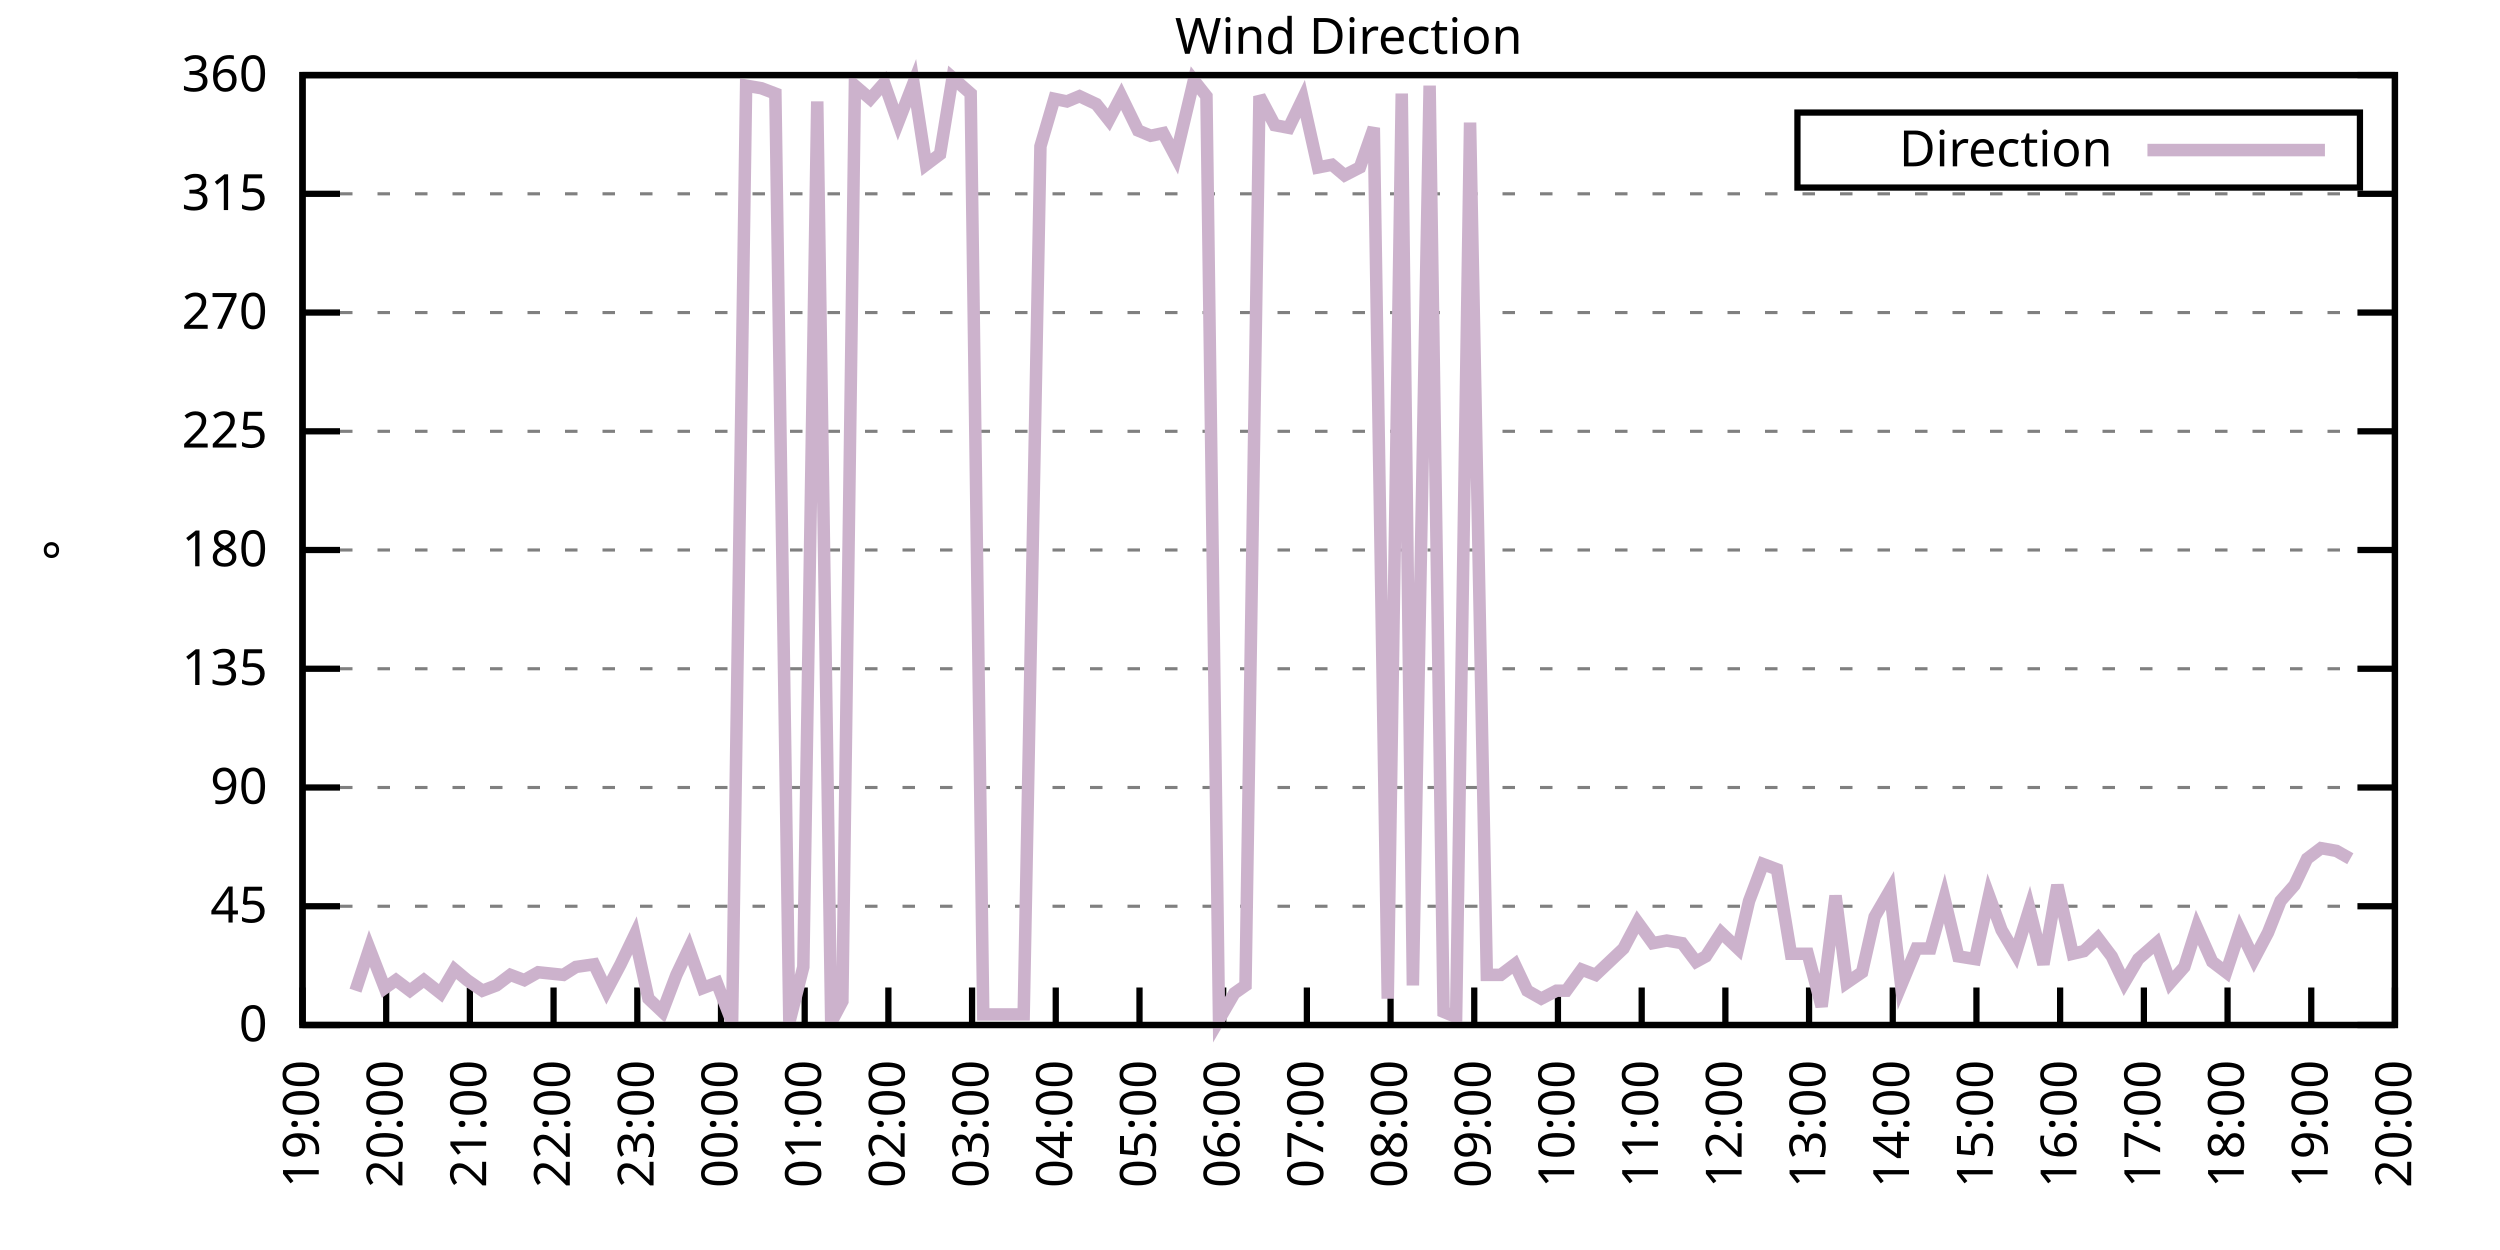
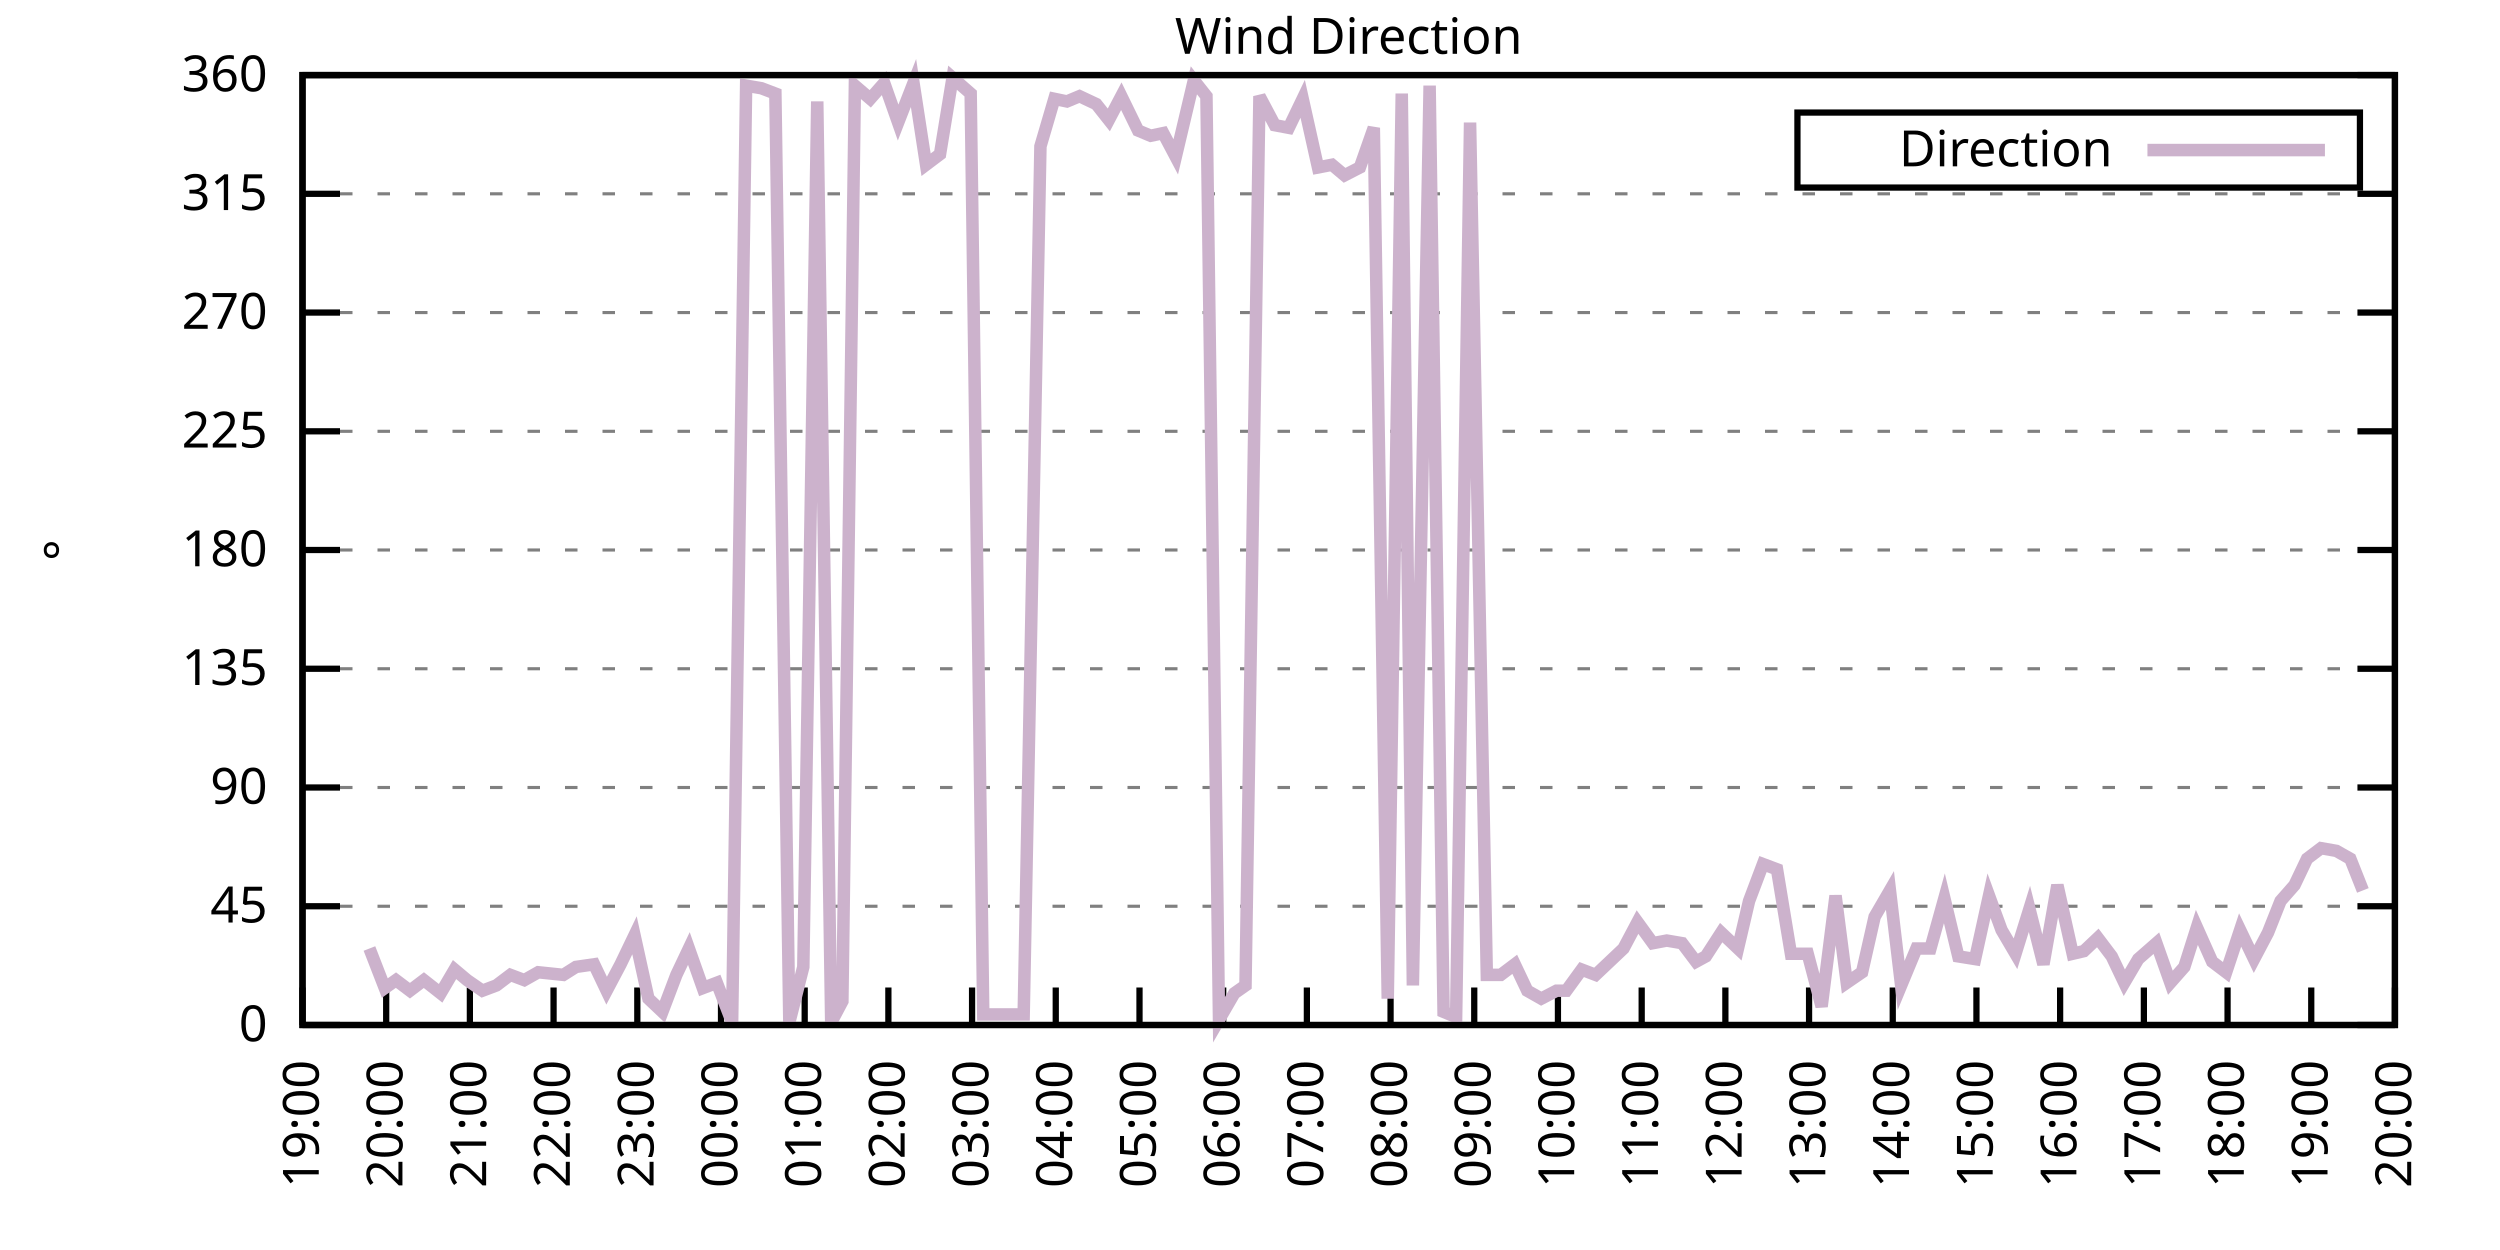
<svg xmlns="http://www.w3.org/2000/svg" xmlns:xlink="http://www.w3.org/1999/xlink" width="400" height="200" viewBox="0 0 400 200">
  <g id="gnuplot_canvas">
    <rect x="0" y="0" width="400" height="200" fill="none" />
    <defs>
      <circle id="gpDot" r="0.5" stroke-width="0.5" stroke="currentColor" />
      <path id="gpPt0" stroke-width="0.333" stroke="currentColor" d="M-1,0 h2 M0,-1 v2" />
      <path id="gpPt1" stroke-width="0.333" stroke="currentColor" d="M-1,-1 L1,1 M1,-1 L-1,1" />
      <path id="gpPt2" stroke-width="0.333" stroke="currentColor" d="M-1,0 L1,0 M0,-1 L0,1 M-1,-1 L1,1 M-1,1 L1,-1" />
      <rect id="gpPt3" stroke-width="0.333" stroke="currentColor" x="-1" y="-1" width="2" height="2" />
      <rect id="gpPt4" stroke-width="0.333" stroke="currentColor" fill="currentColor" x="-1" y="-1" width="2" height="2" />
      <circle id="gpPt5" stroke-width="0.333" stroke="currentColor" cx="0" cy="0" r="1" />
      <use xlink:href="#gpPt5" id="gpPt6" fill="currentColor" stroke="none" />
      <path id="gpPt7" stroke-width="0.333" stroke="currentColor" d="M0,-1.33 L-1.33,0.67 L1.33,0.67 z" />
      <use xlink:href="#gpPt7" id="gpPt8" fill="currentColor" stroke="none" />
      <use xlink:href="#gpPt7" id="gpPt9" stroke="currentColor" transform="rotate(180)" />
      <use xlink:href="#gpPt9" id="gpPt10" fill="currentColor" stroke="none" />
      <use xlink:href="#gpPt3" id="gpPt11" stroke="currentColor" transform="rotate(45)" />
      <use xlink:href="#gpPt11" id="gpPt12" fill="currentColor" stroke="none" />
      <path id="gpPt13" stroke-width="0.333" stroke="currentColor" d="M0,1.330 L1.265,0.411 L0.782,-1.067 L-0.782,-1.076 L-1.265,0.411 z" />
      <use xlink:href="#gpPt13" id="gpPt14" fill="currentColor" stroke="none" />
      <filter id="textbox" filterUnits="objectBoundingBox" x="0" y="0" height="1" width="1">
        <feFlood flood-color="white" flood-opacity="1" result="bgnd" />
        <feComposite in="SourceGraphic" in2="bgnd" operator="atop" />
      </filter>
      <filter id="greybox" filterUnits="objectBoundingBox" x="0" y="0" height="1" width="1">
        <feFlood flood-color="lightgrey" flood-opacity="1" result="grey" />
        <feComposite in="SourceGraphic" in2="grey" operator="atop" />
      </filter>
    </defs>
    <g fill="none" color="white" stroke="currentColor" stroke-width="1.00" stroke-linecap="butt" stroke-linejoin="miter">
</g>
    <g fill="none" color="black" stroke="currentColor" stroke-width="1.00" stroke-linecap="butt" stroke-linejoin="miter">
      <g stroke="none" shape-rendering="crispEdges">
        <polygon fill="rgb(255, 255, 255)" points="48.40,164.00 383.18,164.00 383.18,12.02 48.40,12.02 " />
      </g>
    </g>
    <g fill="none" color="black" stroke="currentColor" stroke-width="1.00" stroke-linecap="butt" stroke-linejoin="miter">
</g>
    <g fill="none" color="black" stroke="black" stroke-width="0.50" stroke-linecap="butt" stroke-linejoin="miter">
</g>
    <g fill="none" color="gray" stroke="currentColor" stroke-width="0.50" stroke-linecap="butt" stroke-linejoin="miter">
      <path stroke="gray" stroke-dasharray="2,4" class="gridline" d="M48.40,164.00 L383.19,164.00  " />
    </g>
    <g fill="none" color="gray" stroke="gray" stroke-width="1.00" stroke-linecap="butt" stroke-linejoin="miter">
</g>
    <g fill="none" color="black" stroke="currentColor" stroke-width="1.00" stroke-linecap="butt" stroke-linejoin="miter">
      <path stroke="black" d="M48.40,164.00 L54.40,164.00 M383.19,164.00 L377.19,164.00  " />
      <g transform="translate(42.80,166.60)" stroke="none" fill="black" font-family="Sans" font-size="8.00" text-anchor="end">
        <text>
          <tspan font-family="Sans"> 0</tspan>
        </text>
      </g>
    </g>
    <g fill="none" color="black" stroke="currentColor" stroke-width="1.00" stroke-linecap="butt" stroke-linejoin="miter">
</g>
    <g fill="none" color="black" stroke="black" stroke-width="0.50" stroke-linecap="butt" stroke-linejoin="miter">
</g>
    <g fill="none" color="gray" stroke="currentColor" stroke-width="0.50" stroke-linecap="butt" stroke-linejoin="miter">
      <path stroke="gray" stroke-dasharray="2,4" class="gridline" d="M48.40,145.00 L383.19,145.00  " />
    </g>
    <g fill="none" color="gray" stroke="gray" stroke-width="1.00" stroke-linecap="butt" stroke-linejoin="miter">
</g>
    <g fill="none" color="black" stroke="currentColor" stroke-width="1.00" stroke-linecap="butt" stroke-linejoin="miter">
      <path stroke="black" d="M48.40,145.00 L54.40,145.00 M383.19,145.00 L377.19,145.00  " />
      <g transform="translate(42.80,147.60)" stroke="none" fill="black" font-family="Sans" font-size="8.00" text-anchor="end">
        <text>
          <tspan font-family="Sans"> 45</tspan>
        </text>
      </g>
    </g>
    <g fill="none" color="black" stroke="currentColor" stroke-width="1.00" stroke-linecap="butt" stroke-linejoin="miter">
</g>
    <g fill="none" color="black" stroke="black" stroke-width="0.50" stroke-linecap="butt" stroke-linejoin="miter">
</g>
    <g fill="none" color="gray" stroke="currentColor" stroke-width="0.50" stroke-linecap="butt" stroke-linejoin="miter">
      <path stroke="gray" stroke-dasharray="2,4" class="gridline" d="M48.40,126.00 L383.19,126.00  " />
    </g>
    <g fill="none" color="gray" stroke="gray" stroke-width="1.00" stroke-linecap="butt" stroke-linejoin="miter">
</g>
    <g fill="none" color="black" stroke="currentColor" stroke-width="1.00" stroke-linecap="butt" stroke-linejoin="miter">
      <path stroke="black" d="M48.40,126.00 L54.40,126.00 M383.19,126.00 L377.19,126.00  " />
      <g transform="translate(42.80,128.60)" stroke="none" fill="black" font-family="Sans" font-size="8.00" text-anchor="end">
        <text>
          <tspan font-family="Sans"> 90</tspan>
        </text>
      </g>
    </g>
    <g fill="none" color="black" stroke="currentColor" stroke-width="1.00" stroke-linecap="butt" stroke-linejoin="miter">
</g>
    <g fill="none" color="black" stroke="black" stroke-width="0.50" stroke-linecap="butt" stroke-linejoin="miter">
</g>
    <g fill="none" color="gray" stroke="currentColor" stroke-width="0.50" stroke-linecap="butt" stroke-linejoin="miter">
      <path stroke="gray" stroke-dasharray="2,4" class="gridline" d="M48.40,107.00 L383.19,107.00  " />
    </g>
    <g fill="none" color="gray" stroke="gray" stroke-width="1.00" stroke-linecap="butt" stroke-linejoin="miter">
</g>
    <g fill="none" color="black" stroke="currentColor" stroke-width="1.00" stroke-linecap="butt" stroke-linejoin="miter">
      <path stroke="black" d="M48.40,107.00 L54.40,107.00 M383.19,107.00 L377.19,107.00  " />
      <g transform="translate(42.80,109.60)" stroke="none" fill="black" font-family="Sans" font-size="8.00" text-anchor="end">
        <text>
          <tspan font-family="Sans"> 135</tspan>
        </text>
      </g>
    </g>
    <g fill="none" color="black" stroke="currentColor" stroke-width="1.00" stroke-linecap="butt" stroke-linejoin="miter">
</g>
    <g fill="none" color="black" stroke="black" stroke-width="0.50" stroke-linecap="butt" stroke-linejoin="miter">
</g>
    <g fill="none" color="gray" stroke="currentColor" stroke-width="0.50" stroke-linecap="butt" stroke-linejoin="miter">
      <path stroke="gray" stroke-dasharray="2,4" class="gridline" d="M48.40,88.00 L383.19,88.00  " />
    </g>
    <g fill="none" color="gray" stroke="gray" stroke-width="1.00" stroke-linecap="butt" stroke-linejoin="miter">
</g>
    <g fill="none" color="black" stroke="currentColor" stroke-width="1.00" stroke-linecap="butt" stroke-linejoin="miter">
      <path stroke="black" d="M48.40,88.00 L54.40,88.00 M383.19,88.00 L377.19,88.00  " />
      <g transform="translate(42.80,90.60)" stroke="none" fill="black" font-family="Sans" font-size="8.00" text-anchor="end">
        <text>
          <tspan font-family="Sans"> 180</tspan>
        </text>
      </g>
    </g>
    <g fill="none" color="black" stroke="currentColor" stroke-width="1.00" stroke-linecap="butt" stroke-linejoin="miter">
</g>
    <g fill="none" color="black" stroke="black" stroke-width="0.50" stroke-linecap="butt" stroke-linejoin="miter">
</g>
    <g fill="none" color="gray" stroke="currentColor" stroke-width="0.50" stroke-linecap="butt" stroke-linejoin="miter">
      <path stroke="gray" stroke-dasharray="2,4" class="gridline" d="M48.40,69.01 L383.19,69.01  " />
    </g>
    <g fill="none" color="gray" stroke="gray" stroke-width="1.00" stroke-linecap="butt" stroke-linejoin="miter">
</g>
    <g fill="none" color="black" stroke="currentColor" stroke-width="1.00" stroke-linecap="butt" stroke-linejoin="miter">
      <path stroke="black" d="M48.40,69.01 L54.40,69.01 M383.19,69.01 L377.19,69.01  " />
      <g transform="translate(42.80,71.61)" stroke="none" fill="black" font-family="Sans" font-size="8.00" text-anchor="end">
        <text>
          <tspan font-family="Sans"> 225</tspan>
        </text>
      </g>
    </g>
    <g fill="none" color="black" stroke="currentColor" stroke-width="1.00" stroke-linecap="butt" stroke-linejoin="miter">
</g>
    <g fill="none" color="black" stroke="black" stroke-width="0.50" stroke-linecap="butt" stroke-linejoin="miter">
</g>
    <g fill="none" color="gray" stroke="currentColor" stroke-width="0.50" stroke-linecap="butt" stroke-linejoin="miter">
      <path stroke="gray" stroke-dasharray="2,4" class="gridline" d="M48.40,50.01 L383.19,50.01  " />
    </g>
    <g fill="none" color="gray" stroke="gray" stroke-width="1.00" stroke-linecap="butt" stroke-linejoin="miter">
</g>
    <g fill="none" color="black" stroke="currentColor" stroke-width="1.00" stroke-linecap="butt" stroke-linejoin="miter">
      <path stroke="black" d="M48.40,50.01 L54.40,50.01 M383.19,50.01 L377.19,50.01  " />
      <g transform="translate(42.80,52.61)" stroke="none" fill="black" font-family="Sans" font-size="8.00" text-anchor="end">
        <text>
          <tspan font-family="Sans"> 270</tspan>
        </text>
      </g>
    </g>
    <g fill="none" color="black" stroke="currentColor" stroke-width="1.00" stroke-linecap="butt" stroke-linejoin="miter">
</g>
    <g fill="none" color="black" stroke="black" stroke-width="0.50" stroke-linecap="butt" stroke-linejoin="miter">
</g>
    <g fill="none" color="gray" stroke="currentColor" stroke-width="0.50" stroke-linecap="butt" stroke-linejoin="miter">
      <path stroke="gray" stroke-dasharray="2,4" class="gridline" d="M48.40,31.01 L383.19,31.01  " />
    </g>
    <g fill="none" color="gray" stroke="gray" stroke-width="1.00" stroke-linecap="butt" stroke-linejoin="miter">
</g>
    <g fill="none" color="black" stroke="currentColor" stroke-width="1.00" stroke-linecap="butt" stroke-linejoin="miter">
      <path stroke="black" d="M48.40,31.01 L54.40,31.01 M383.19,31.01 L377.19,31.01  " />
      <g transform="translate(42.80,33.61)" stroke="none" fill="black" font-family="Sans" font-size="8.00" text-anchor="end">
        <text>
          <tspan font-family="Sans"> 315</tspan>
        </text>
      </g>
    </g>
    <g fill="none" color="black" stroke="currentColor" stroke-width="1.00" stroke-linecap="butt" stroke-linejoin="miter">
</g>
    <g fill="none" color="black" stroke="black" stroke-width="0.50" stroke-linecap="butt" stroke-linejoin="miter">
</g>
    <g fill="none" color="gray" stroke="currentColor" stroke-width="0.50" stroke-linecap="butt" stroke-linejoin="miter">
      <path stroke="gray" stroke-dasharray="2,4" class="gridline" d="M48.40,12.01 L383.19,12.01  " />
    </g>
    <g fill="none" color="gray" stroke="gray" stroke-width="1.00" stroke-linecap="butt" stroke-linejoin="miter">
</g>
    <g fill="none" color="black" stroke="currentColor" stroke-width="1.00" stroke-linecap="butt" stroke-linejoin="miter">
      <path stroke="black" d="M48.40,12.01 L54.40,12.01 M383.19,12.01 L377.19,12.01  " />
      <g transform="translate(42.80,14.61)" stroke="none" fill="black" font-family="Sans" font-size="8.00" text-anchor="end">
        <text>
          <tspan font-family="Sans"> 360</tspan>
        </text>
      </g>
    </g>
    <g fill="none" color="black" stroke="currentColor" stroke-width="1.00" stroke-linecap="butt" stroke-linejoin="miter">
      <path stroke="black" d="M48.40,164.00 L48.40,158.00  " />
      <g transform="translate(51.00,169.60) rotate(270.00)" stroke="none" fill="black" font-family="Sans" font-size="8.00" text-anchor="end">
        <text>
          <tspan font-family="Sans">19:00</tspan>
        </text>
      </g>
    </g>
    <g fill="none" color="black" stroke="currentColor" stroke-width="1.00" stroke-linecap="butt" stroke-linejoin="miter">
      <path stroke="black" d="M61.79,164.00 L61.79,158.00  " />
      <g transform="translate(64.39,169.60) rotate(270.00)" stroke="none" fill="black" font-family="Sans" font-size="8.00" text-anchor="end">
        <text>
          <tspan font-family="Sans">20:00</tspan>
        </text>
      </g>
    </g>
    <g fill="none" color="black" stroke="currentColor" stroke-width="1.00" stroke-linecap="butt" stroke-linejoin="miter">
      <path stroke="black" d="M75.18,164.00 L75.18,158.00  " />
      <g transform="translate(77.78,169.60) rotate(270.00)" stroke="none" fill="black" font-family="Sans" font-size="8.00" text-anchor="end">
        <text>
          <tspan font-family="Sans">21:00</tspan>
        </text>
      </g>
    </g>
    <g fill="none" color="black" stroke="currentColor" stroke-width="1.00" stroke-linecap="butt" stroke-linejoin="miter">
      <path stroke="black" d="M88.57,164.00 L88.57,158.00  " />
      <g transform="translate(91.17,169.60) rotate(270.00)" stroke="none" fill="black" font-family="Sans" font-size="8.00" text-anchor="end">
        <text>
          <tspan font-family="Sans">22:00</tspan>
        </text>
      </g>
    </g>
    <g fill="none" color="black" stroke="currentColor" stroke-width="1.00" stroke-linecap="butt" stroke-linejoin="miter">
      <path stroke="black" d="M101.97,164.00 L101.97,158.00  " />
      <g transform="translate(104.57,169.60) rotate(270.00)" stroke="none" fill="black" font-family="Sans" font-size="8.00" text-anchor="end">
        <text>
          <tspan font-family="Sans">23:00</tspan>
        </text>
      </g>
    </g>
    <g fill="none" color="black" stroke="currentColor" stroke-width="1.00" stroke-linecap="butt" stroke-linejoin="miter">
      <path stroke="black" d="M115.36,164.00 L115.36,158.00  " />
      <g transform="translate(117.96,169.60) rotate(270.00)" stroke="none" fill="black" font-family="Sans" font-size="8.00" text-anchor="end">
        <text>
          <tspan font-family="Sans">00:00</tspan>
        </text>
      </g>
    </g>
    <g fill="none" color="black" stroke="currentColor" stroke-width="1.00" stroke-linecap="butt" stroke-linejoin="miter">
      <path stroke="black" d="M128.75,164.00 L128.75,158.00  " />
      <g transform="translate(131.35,169.60) rotate(270.00)" stroke="none" fill="black" font-family="Sans" font-size="8.00" text-anchor="end">
        <text>
          <tspan font-family="Sans">01:00</tspan>
        </text>
      </g>
    </g>
    <g fill="none" color="black" stroke="currentColor" stroke-width="1.00" stroke-linecap="butt" stroke-linejoin="miter">
      <path stroke="black" d="M142.14,164.00 L142.14,158.00  " />
      <g transform="translate(144.74,169.60) rotate(270.00)" stroke="none" fill="black" font-family="Sans" font-size="8.00" text-anchor="end">
        <text>
          <tspan font-family="Sans">02:00</tspan>
        </text>
      </g>
    </g>
    <g fill="none" color="black" stroke="currentColor" stroke-width="1.00" stroke-linecap="butt" stroke-linejoin="miter">
      <path stroke="black" d="M155.53,164.00 L155.53,158.00  " />
      <g transform="translate(158.13,169.60) rotate(270.00)" stroke="none" fill="black" font-family="Sans" font-size="8.00" text-anchor="end">
        <text>
          <tspan font-family="Sans">03:00</tspan>
        </text>
      </g>
    </g>
    <g fill="none" color="black" stroke="currentColor" stroke-width="1.00" stroke-linecap="butt" stroke-linejoin="miter">
      <path stroke="black" d="M168.92,164.00 L168.92,158.00  " />
      <g transform="translate(171.52,169.60) rotate(270.00)" stroke="none" fill="black" font-family="Sans" font-size="8.00" text-anchor="end">
        <text>
          <tspan font-family="Sans">04:00</tspan>
        </text>
      </g>
    </g>
    <g fill="none" color="black" stroke="currentColor" stroke-width="1.00" stroke-linecap="butt" stroke-linejoin="miter">
      <path stroke="black" d="M182.32,164.00 L182.32,158.00  " />
      <g transform="translate(184.92,169.60) rotate(270.00)" stroke="none" fill="black" font-family="Sans" font-size="8.00" text-anchor="end">
        <text>
          <tspan font-family="Sans">05:00</tspan>
        </text>
      </g>
    </g>
    <g fill="none" color="black" stroke="currentColor" stroke-width="1.00" stroke-linecap="butt" stroke-linejoin="miter">
      <path stroke="black" d="M195.71,164.00 L195.71,158.00  " />
      <g transform="translate(198.31,169.60) rotate(270.00)" stroke="none" fill="black" font-family="Sans" font-size="8.00" text-anchor="end">
        <text>
          <tspan font-family="Sans">06:00</tspan>
        </text>
      </g>
    </g>
    <g fill="none" color="black" stroke="currentColor" stroke-width="1.00" stroke-linecap="butt" stroke-linejoin="miter">
      <path stroke="black" d="M209.10,164.00 L209.10,158.00  " />
      <g transform="translate(211.70,169.60) rotate(270.00)" stroke="none" fill="black" font-family="Sans" font-size="8.00" text-anchor="end">
        <text>
          <tspan font-family="Sans">07:00</tspan>
        </text>
      </g>
    </g>
    <g fill="none" color="black" stroke="currentColor" stroke-width="1.00" stroke-linecap="butt" stroke-linejoin="miter">
      <path stroke="black" d="M222.49,164.00 L222.49,158.00  " />
      <g transform="translate(225.09,169.60) rotate(270.00)" stroke="none" fill="black" font-family="Sans" font-size="8.00" text-anchor="end">
        <text>
          <tspan font-family="Sans">08:00</tspan>
        </text>
      </g>
    </g>
    <g fill="none" color="black" stroke="currentColor" stroke-width="1.00" stroke-linecap="butt" stroke-linejoin="miter">
      <path stroke="black" d="M235.88,164.00 L235.88,158.00  " />
      <g transform="translate(238.48,169.60) rotate(270.00)" stroke="none" fill="black" font-family="Sans" font-size="8.00" text-anchor="end">
        <text>
          <tspan font-family="Sans">09:00</tspan>
        </text>
      </g>
    </g>
    <g fill="none" color="black" stroke="currentColor" stroke-width="1.00" stroke-linecap="butt" stroke-linejoin="miter">
      <path stroke="black" d="M249.27,164.00 L249.27,158.00  " />
      <g transform="translate(251.87,169.60) rotate(270.00)" stroke="none" fill="black" font-family="Sans" font-size="8.00" text-anchor="end">
        <text>
          <tspan font-family="Sans">10:00</tspan>
        </text>
      </g>
    </g>
    <g fill="none" color="black" stroke="currentColor" stroke-width="1.00" stroke-linecap="butt" stroke-linejoin="miter">
      <path stroke="black" d="M262.67,164.00 L262.67,158.00  " />
      <g transform="translate(265.27,169.60) rotate(270.00)" stroke="none" fill="black" font-family="Sans" font-size="8.00" text-anchor="end">
        <text>
          <tspan font-family="Sans">11:00</tspan>
        </text>
      </g>
    </g>
    <g fill="none" color="black" stroke="currentColor" stroke-width="1.00" stroke-linecap="butt" stroke-linejoin="miter">
      <path stroke="black" d="M276.06,164.00 L276.06,158.00  " />
      <g transform="translate(278.66,169.60) rotate(270.00)" stroke="none" fill="black" font-family="Sans" font-size="8.00" text-anchor="end">
        <text>
          <tspan font-family="Sans">12:00</tspan>
        </text>
      </g>
    </g>
    <g fill="none" color="black" stroke="currentColor" stroke-width="1.00" stroke-linecap="butt" stroke-linejoin="miter">
      <path stroke="black" d="M289.45,164.00 L289.45,158.00  " />
      <g transform="translate(292.05,169.60) rotate(270.00)" stroke="none" fill="black" font-family="Sans" font-size="8.00" text-anchor="end">
        <text>
          <tspan font-family="Sans">13:00</tspan>
        </text>
      </g>
    </g>
    <g fill="none" color="black" stroke="currentColor" stroke-width="1.00" stroke-linecap="butt" stroke-linejoin="miter">
      <path stroke="black" d="M302.84,164.00 L302.84,158.00  " />
      <g transform="translate(305.44,169.60) rotate(270.00)" stroke="none" fill="black" font-family="Sans" font-size="8.00" text-anchor="end">
        <text>
          <tspan font-family="Sans">14:00</tspan>
        </text>
      </g>
    </g>
    <g fill="none" color="black" stroke="currentColor" stroke-width="1.00" stroke-linecap="butt" stroke-linejoin="miter">
      <path stroke="black" d="M316.23,164.00 L316.23,158.00  " />
      <g transform="translate(318.83,169.60) rotate(270.00)" stroke="none" fill="black" font-family="Sans" font-size="8.00" text-anchor="end">
        <text>
          <tspan font-family="Sans">15:00</tspan>
        </text>
      </g>
    </g>
    <g fill="none" color="black" stroke="currentColor" stroke-width="1.00" stroke-linecap="butt" stroke-linejoin="miter">
      <path stroke="black" d="M329.62,164.00 L329.62,158.00  " />
      <g transform="translate(332.22,169.60) rotate(270.00)" stroke="none" fill="black" font-family="Sans" font-size="8.00" text-anchor="end">
        <text>
          <tspan font-family="Sans">16:00</tspan>
        </text>
      </g>
    </g>
    <g fill="none" color="black" stroke="currentColor" stroke-width="1.00" stroke-linecap="butt" stroke-linejoin="miter">
      <path stroke="black" d="M343.02,164.00 L343.02,158.00  " />
      <g transform="translate(345.62,169.60) rotate(270.00)" stroke="none" fill="black" font-family="Sans" font-size="8.00" text-anchor="end">
        <text>
          <tspan font-family="Sans">17:00</tspan>
        </text>
      </g>
    </g>
    <g fill="none" color="black" stroke="currentColor" stroke-width="1.00" stroke-linecap="butt" stroke-linejoin="miter">
      <path stroke="black" d="M356.41,164.00 L356.41,158.00  " />
      <g transform="translate(359.01,169.60) rotate(270.00)" stroke="none" fill="black" font-family="Sans" font-size="8.00" text-anchor="end">
        <text>
          <tspan font-family="Sans">18:00</tspan>
        </text>
      </g>
    </g>
    <g fill="none" color="black" stroke="currentColor" stroke-width="1.00" stroke-linecap="butt" stroke-linejoin="miter">
      <path stroke="black" d="M369.80,164.00 L369.80,158.00  " />
      <g transform="translate(372.40,169.60) rotate(270.00)" stroke="none" fill="black" font-family="Sans" font-size="8.00" text-anchor="end">
        <text>
          <tspan font-family="Sans">19:00</tspan>
        </text>
      </g>
    </g>
    <g fill="none" color="black" stroke="currentColor" stroke-width="1.00" stroke-linecap="butt" stroke-linejoin="miter">
      <path stroke="black" d="M383.19,164.00 L383.19,158.00  " />
      <g transform="translate(385.79,169.60) rotate(270.00)" stroke="none" fill="black" font-family="Sans" font-size="8.00" text-anchor="end">
        <text>
          <tspan font-family="Sans">20:00</tspan>
        </text>
      </g>
    </g>
    <g fill="none" color="black" stroke="currentColor" stroke-width="1.00" stroke-linecap="butt" stroke-linejoin="miter">
</g>
    <g fill="none" color="black" stroke="currentColor" stroke-width="1.00" stroke-linecap="butt" stroke-linejoin="miter">
      <path stroke="black" d="M48.40,12.01 L48.40,164.00 L383.19,164.00 L383.19,12.01 L48.40,12.01 Z  " />
    </g>
    <g fill="none" color="black" stroke="currentColor" stroke-width="1.00" stroke-linecap="butt" stroke-linejoin="miter">
</g>
    <g fill="none" color="black" stroke="currentColor" stroke-width="1.00" stroke-linecap="butt" stroke-linejoin="miter">
      <path stroke="black" d="M287.59,30.01 L287.59,18.01 L377.59,18.01 L377.59,30.01 L287.59,30.01 Z  " />
    </g>
    <g id="Wind_direction_plot_1">
      <g fill="none" color="white" stroke="black" stroke-width="2.00" stroke-linecap="butt" stroke-linejoin="miter">
</g>
      <g fill="none" color="black" stroke="currentColor" stroke-width="2.00" stroke-linecap="butt" stroke-linejoin="miter">
        <g transform="translate(337.99,26.61)" stroke="none" fill="black" font-family="Sans" font-size="8.00" text-anchor="end">
          <text>
            <tspan font-family="Sans">Direction</tspan>
          </text>
        </g>
      </g>
      <g fill="none" color="black" stroke="currentColor" stroke-width="2.00" stroke-linecap="butt" stroke-linejoin="miter">
-         <path stroke="rgb(204, 178, 204)" d="M343.59,24.01 L371.99,24.01 M56.88,158.51 L59.11,151.76 L61.57,158.09 L63.35,156.82 L65.59,158.51 L67.82,156.82   L70.50,158.93 L72.73,155.13 L74.74,156.82 L77.19,158.51 L79.42,157.67 L81.66,155.98 L83.89,156.82 L86.12,155.56   L90.14,155.98 L92.15,154.71 L95.05,154.29 L97.06,158.51 L99.29,154.29 L101.52,149.65 L103.75,159.78 L105.98,161.89   L108.22,155.98 L110.22,151.76 L112.46,158.09 L114.69,157.24 L117.14,163.58 L119.38,13.70 L121.83,14.12 L124.06,14.97   L126.29,163.58 L128.53,154.71 L130.76,16.23 L132.99,163.58 L134.78,160.20 L136.78,13.70 L139.24,15.81 L141.47,13.28   L143.70,19.61 L146.16,13.28 L148.17,26.36 L150.40,24.68 L152.41,12.43 L155.31,14.97 L157.32,162.31 L159.33,162.31   L161.78,162.31 L163.79,162.31 L166.47,23.41 L168.70,15.81 L170.71,16.23 L172.72,15.39 L175.40,16.65 L177.41,19.19   L179.41,15.39 L182.09,20.88 L184.10,21.72 L186.11,21.30 L188.12,25.10 L191.02,12.85 L193.03,15.39 L195.04,163.16   L197.49,158.93 L199.28,157.67 L201.51,15.39 L203.97,20.03 L206.20,20.45 L208.43,15.81 L210.88,26.79 L213.12,26.36   L215.13,28.05 L217.58,26.79 L219.81,20.45 L222.04,159.78 L224.28,14.97 L226.06,157.67 L228.74,13.70 L230.97,161.89   L232.98,162.73 L235.21,19.61 L237.89,155.98 L240.12,155.98 L242.36,154.29 L244.36,158.51 L246.60,159.78 L249.05,158.51   L250.61,158.51 L253.07,155.13 L255.30,155.98 L257.53,153.87 L259.76,151.76 L262.00,147.53 L264.45,150.91 L266.68,150.49   L269.14,150.91 L271.37,153.87 L272.93,153.02 L275.39,149.22 L278.07,151.76 L279.85,144.16 L282.08,138.25 L284.32,139.09   L286.55,152.60 L289.23,152.60 L291.46,161.04 L293.69,143.31 L295.48,157.24 L297.93,155.56 L299.94,146.69 L302.39,142.47   L304.18,157.67 L306.63,151.76 L308.87,151.76 L311.10,143.73 L313.33,153.02 L316.01,153.45 L318.24,143.31 L320.25,148.80   L322.48,152.60 L324.71,145.42 L326.95,154.29 L329.18,141.62 L331.63,152.60 L333.42,152.18 L335.65,150.07 L337.88,153.02   L339.89,157.24 L342.12,153.45 L345.02,150.91 L347.26,157.24 L349.49,154.71 L351.50,148.38 L353.95,153.87 L356.18,155.56   L358.42,148.80 L360.65,153.45 L362.88,149.22 L364.89,144.16 L367.12,141.62 L369.13,137.40 L371.36,135.71 L373.82,136.14   L376.05,137.40  " />
+         <path stroke="rgb(204, 178, 204)" d="M343.59,24.01 L371.99,24.01 M59.11,151.76 L61.57,158.09 L63.35,156.82 L65.59,158.51 L67.82,156.82 L70.50,158.93   L72.73,155.13 L74.74,156.82 L77.19,158.51 L79.42,157.67 L81.66,155.98 L83.89,156.82 L86.12,155.56 L90.14,155.98   L92.15,154.71 L95.05,154.29 L97.06,158.51 L99.29,154.29 L101.52,149.65 L103.75,159.78 L105.98,161.89 L108.22,155.98   L110.22,151.76 L112.46,158.09 L114.69,157.24 L117.14,163.58 L119.38,13.70 L121.83,14.12 L124.06,14.97 L126.29,163.58   L128.53,154.71 L130.76,16.23 L132.99,163.58 L134.78,160.20 L136.78,13.70 L139.24,15.81 L141.47,13.28 L143.70,19.61   L146.16,13.28 L148.17,26.36 L150.40,24.68 L152.41,12.43 L155.31,14.97 L157.32,162.31 L159.33,162.31 L161.78,162.31   L163.79,162.31 L166.47,23.41 L168.70,15.81 L170.71,16.23 L172.72,15.39 L175.40,16.65 L177.41,19.19 L179.41,15.39   L182.09,20.88 L184.10,21.72 L186.11,21.30 L188.12,25.10 L191.02,12.85 L193.03,15.39 L195.04,163.16 L197.49,158.93   L199.28,157.67 L201.51,15.39 L203.97,20.03 L206.20,20.45 L208.43,15.81 L210.88,26.79 L213.12,26.36 L215.13,28.05   L217.58,26.79 L219.81,20.45 L222.04,159.78 L224.28,14.97 L226.06,157.67 L228.74,13.70 L230.97,161.89 L232.98,162.73   L235.21,19.61 L237.89,155.98 L240.12,155.98 L242.36,154.29 L244.36,158.51 L246.60,159.78 L249.05,158.51 L250.61,158.51   L253.07,155.13 L255.30,155.98 L257.53,153.87 L259.76,151.76 L262.00,147.53 L264.45,150.91 L266.68,150.49 L269.14,150.91   L271.37,153.87 L272.93,153.02 L275.39,149.22 L278.07,151.76 L279.85,144.16 L282.08,138.25 L284.32,139.09 L286.55,152.60   L289.23,152.60 L291.46,161.04 L293.69,143.31 L295.48,157.24 L297.93,155.56 L299.94,146.69 L302.39,142.47 L304.18,157.67   L306.63,151.76 L308.87,151.76 L311.10,143.73 L313.33,153.02 L316.01,153.45 L318.24,143.31 L320.25,148.80 L322.48,152.60   L324.71,145.42 L326.95,154.29 L329.18,141.62 L331.63,152.60 L333.42,152.18 L335.65,150.07 L337.88,153.02 L339.89,157.24   L342.12,153.45 L345.02,150.91 L347.26,157.24 L349.49,154.71 L351.50,148.38 L353.95,153.87 L356.18,155.56 L358.42,148.80   L360.65,153.45 L362.88,149.22 L364.89,144.16 L367.12,141.62 L369.13,137.40 L371.36,135.71 L373.82,136.14 L376.05,137.40   L378.06,142.47  " />
      </g>
    </g>
    <g fill="none" color="black" stroke="currentColor" stroke-width="2.00" stroke-linecap="butt" stroke-linejoin="miter">
</g>
    <g fill="none" color="black" stroke="black" stroke-width="1.00" stroke-linecap="butt" stroke-linejoin="miter">
</g>
    <g fill="none" color="black" stroke="currentColor" stroke-width="1.00" stroke-linecap="butt" stroke-linejoin="miter">
      <path stroke="black" d="M48.40,12.01 L48.40,164.00 L383.19,164.00 L383.19,12.01 L48.40,12.01 Z  " />
      <g transform="translate(12.80,88.01) rotate(270.00)" stroke="none" fill="black" font-family="Sans" font-size="8.00" text-anchor="middle">
        <text>
          <tspan font-family="Sans">°</tspan>
        </text>
      </g>
    </g>
    <g fill="none" color="black" stroke="currentColor" stroke-width="1.00" stroke-linecap="butt" stroke-linejoin="miter">
</g>
    <g fill="none" color="black" stroke="currentColor" stroke-width="1.00" stroke-linecap="butt" stroke-linejoin="miter">
      <g transform="translate(215.79,8.61)" stroke="none" fill="black" font-family="Sans" font-size="8.00" text-anchor="middle">
        <text>
          <tspan font-family="Sans">Wind Direction</tspan>
        </text>
      </g>
    </g>
    <g fill="none" color="black" stroke="currentColor" stroke-width="1.00" stroke-linecap="butt" stroke-linejoin="miter">
</g>
  </g>
</svg>
